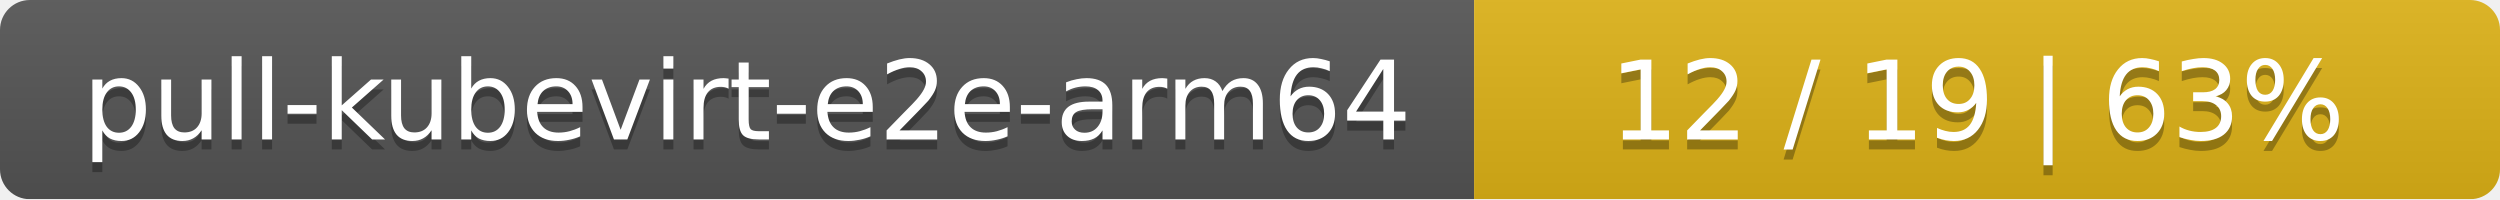
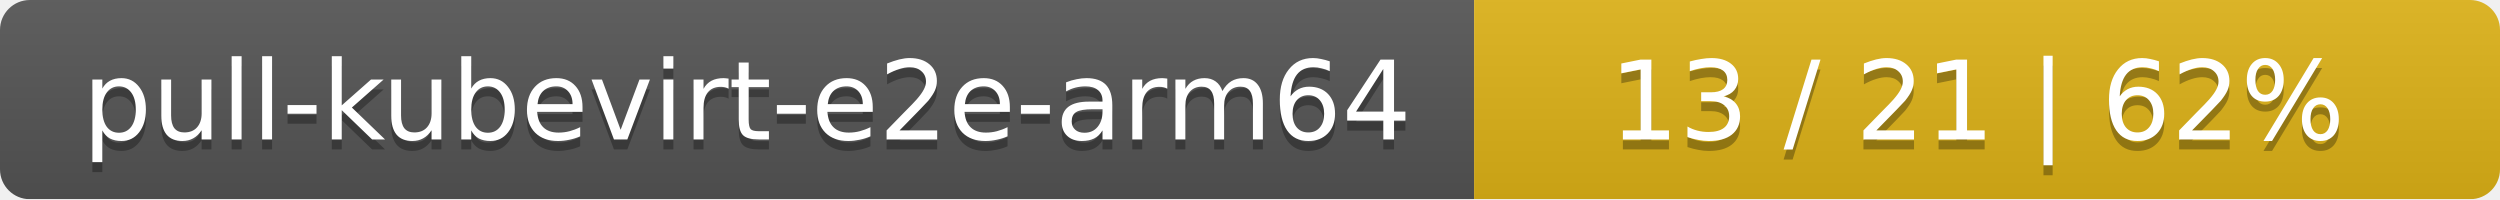
<svg xmlns="http://www.w3.org/2000/svg" width="251" height="20">
  <linearGradient id="smooth" x2="0" y2="100%">
    <stop offset="0" stop-color="#bbb" stop-opacity=".1" />
    <stop offset="1" stop-opacity=".1" />
  </linearGradient>
  <mask id="round">
    <rect width="251" height="20" rx="3" fill="#fff" />
  </mask>
  <g mask="url(#round)">
    <rect width="148" height="20" fill="#555" />
    <rect x="148" width="103" height="20" fill="#dfb317" />
    <rect width="251" height="20" fill="url(#smooth)" />
  </g>
  <g fill="#fff" text-anchor="middle" font-family="DejaVu Sans,Verdana,Geneva,sans-serif" font-size="11">
    <text x="75" y="15" fill="#010101" fill-opacity=".3">pull-kubevirt-e2e-arm64</text>
    <text x="75" y="14">pull-kubevirt-e2e-arm64</text>
-     <text x="198.5" y="15" fill="#010101" fill-opacity=".3">12 / 19    |    63%</text>
-     <text x="198.5" y="14">12 / 19    |    63%</text>
+     <text x="198.5" y="15" fill="#010101" fill-opacity=".3">13 / 21    |    62%</text>
+     <text x="198.5" y="14">13 / 21    |    62%</text>
  </g>
</svg>
